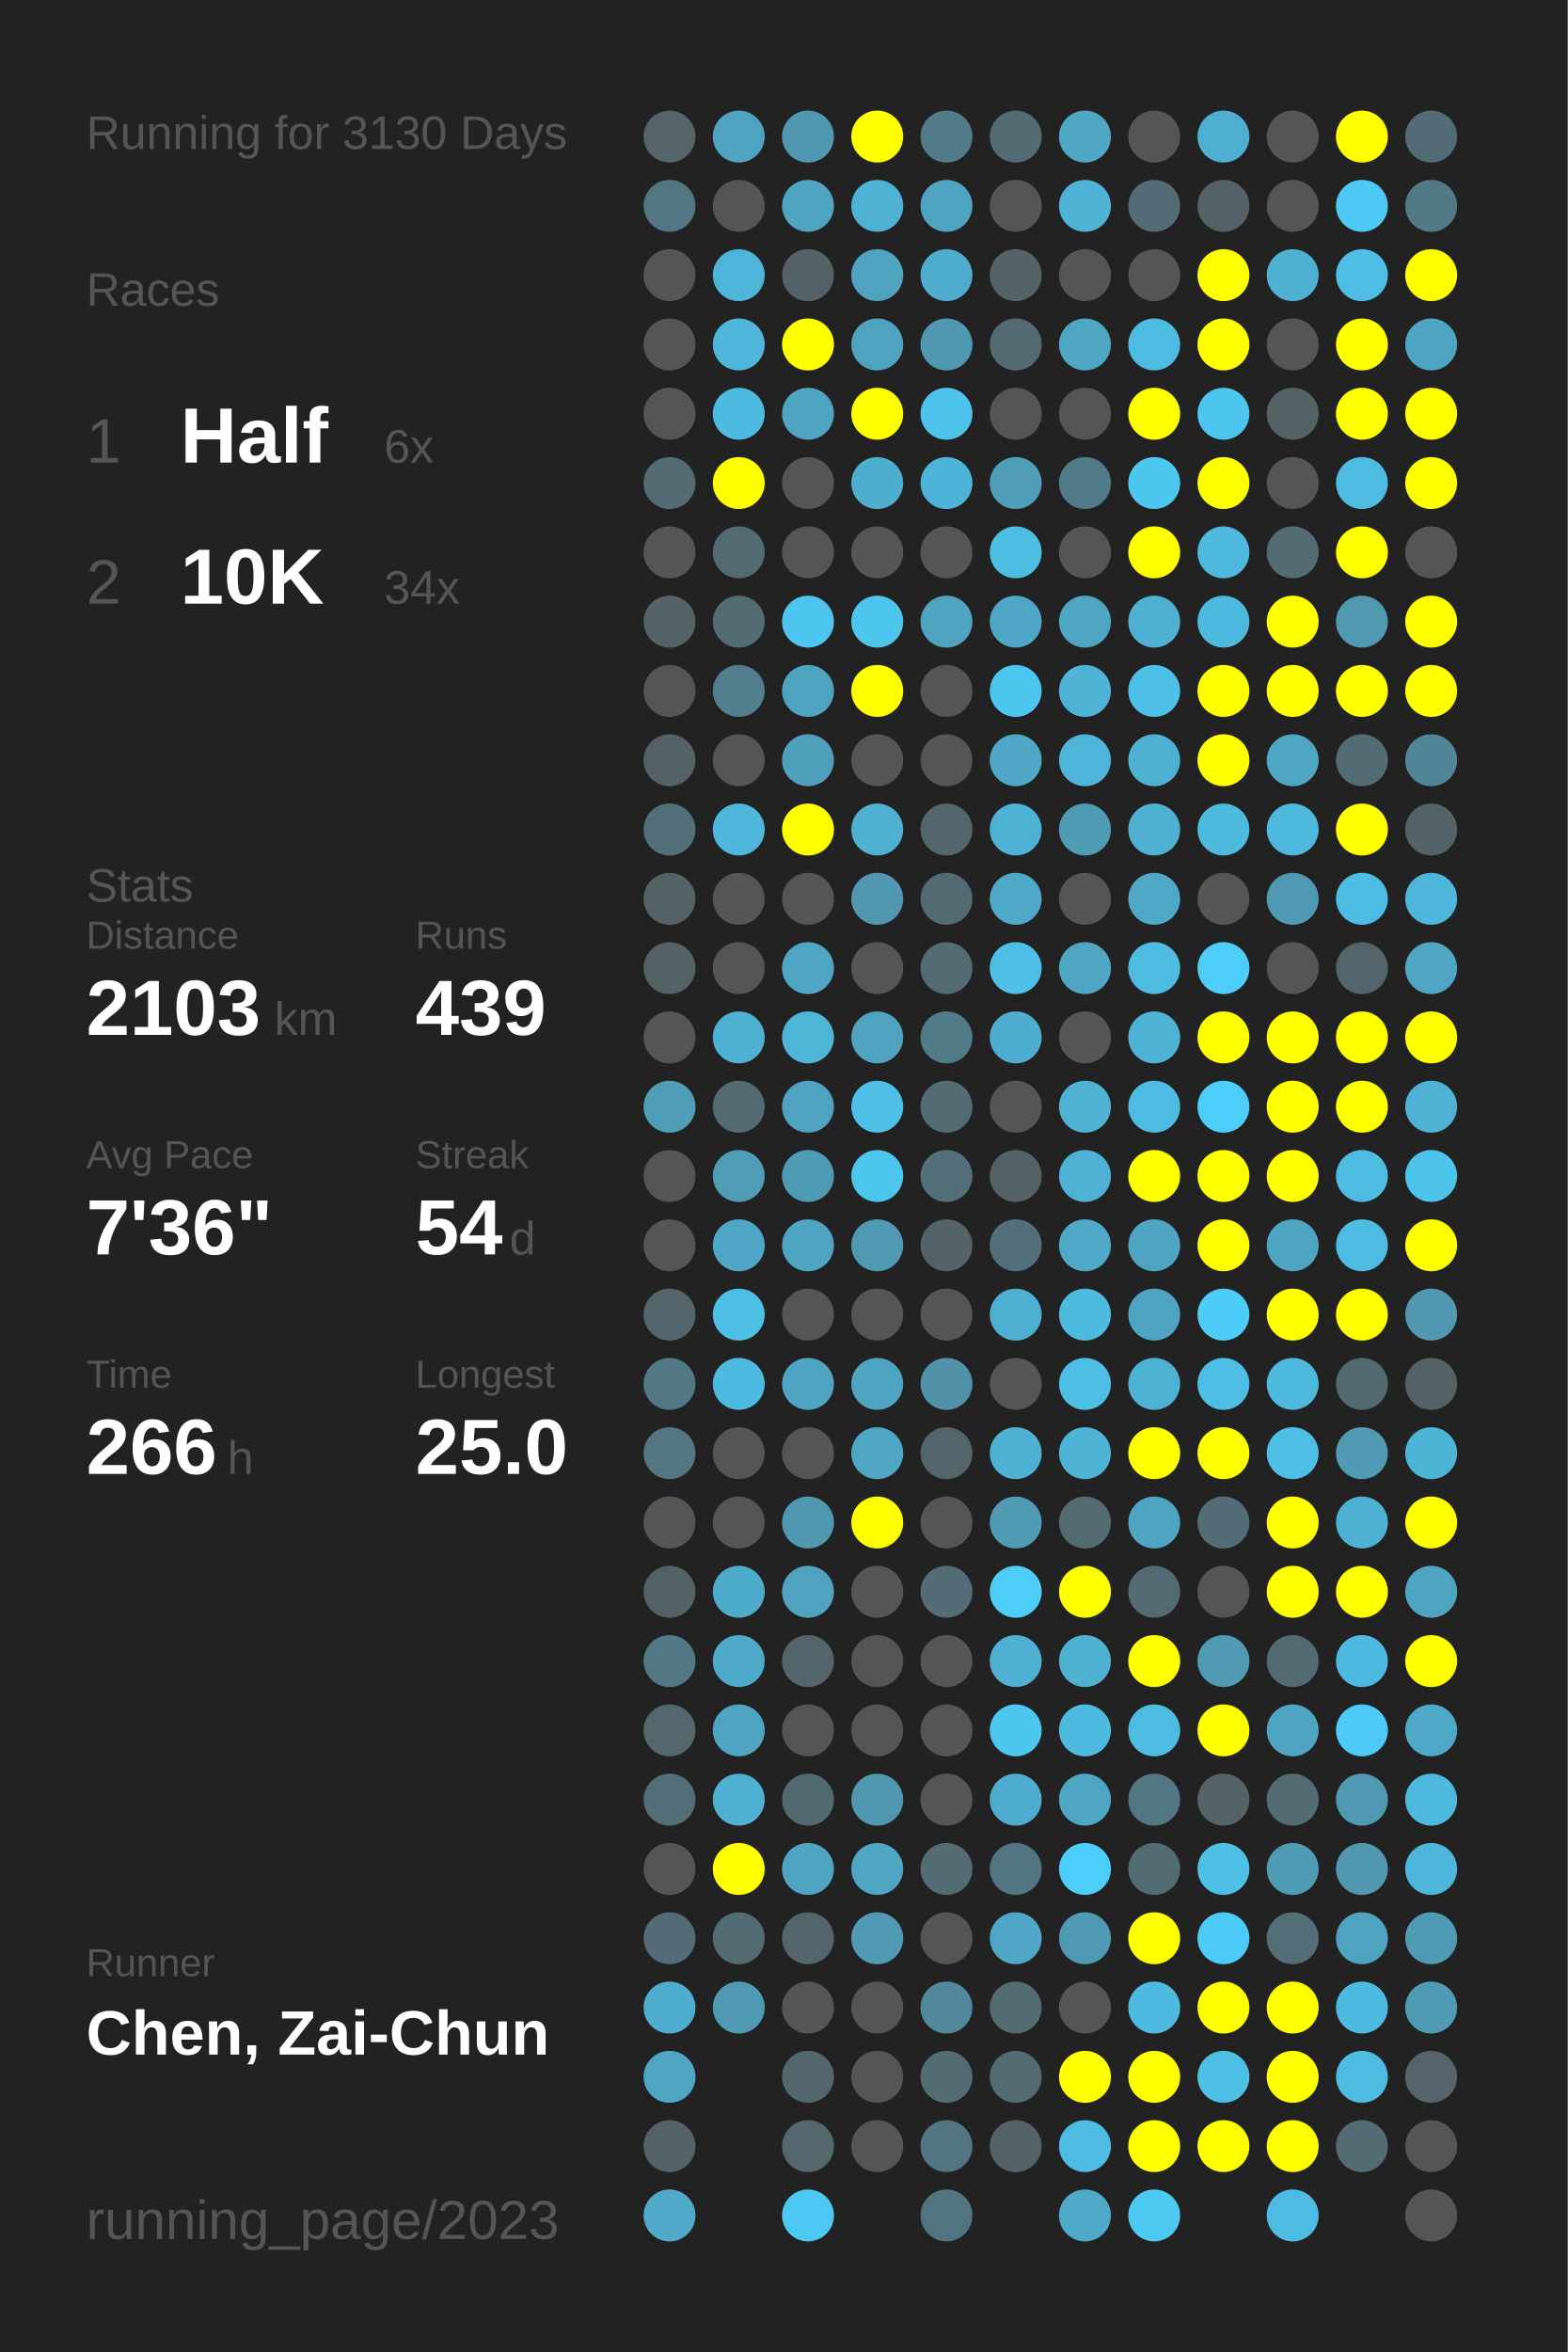
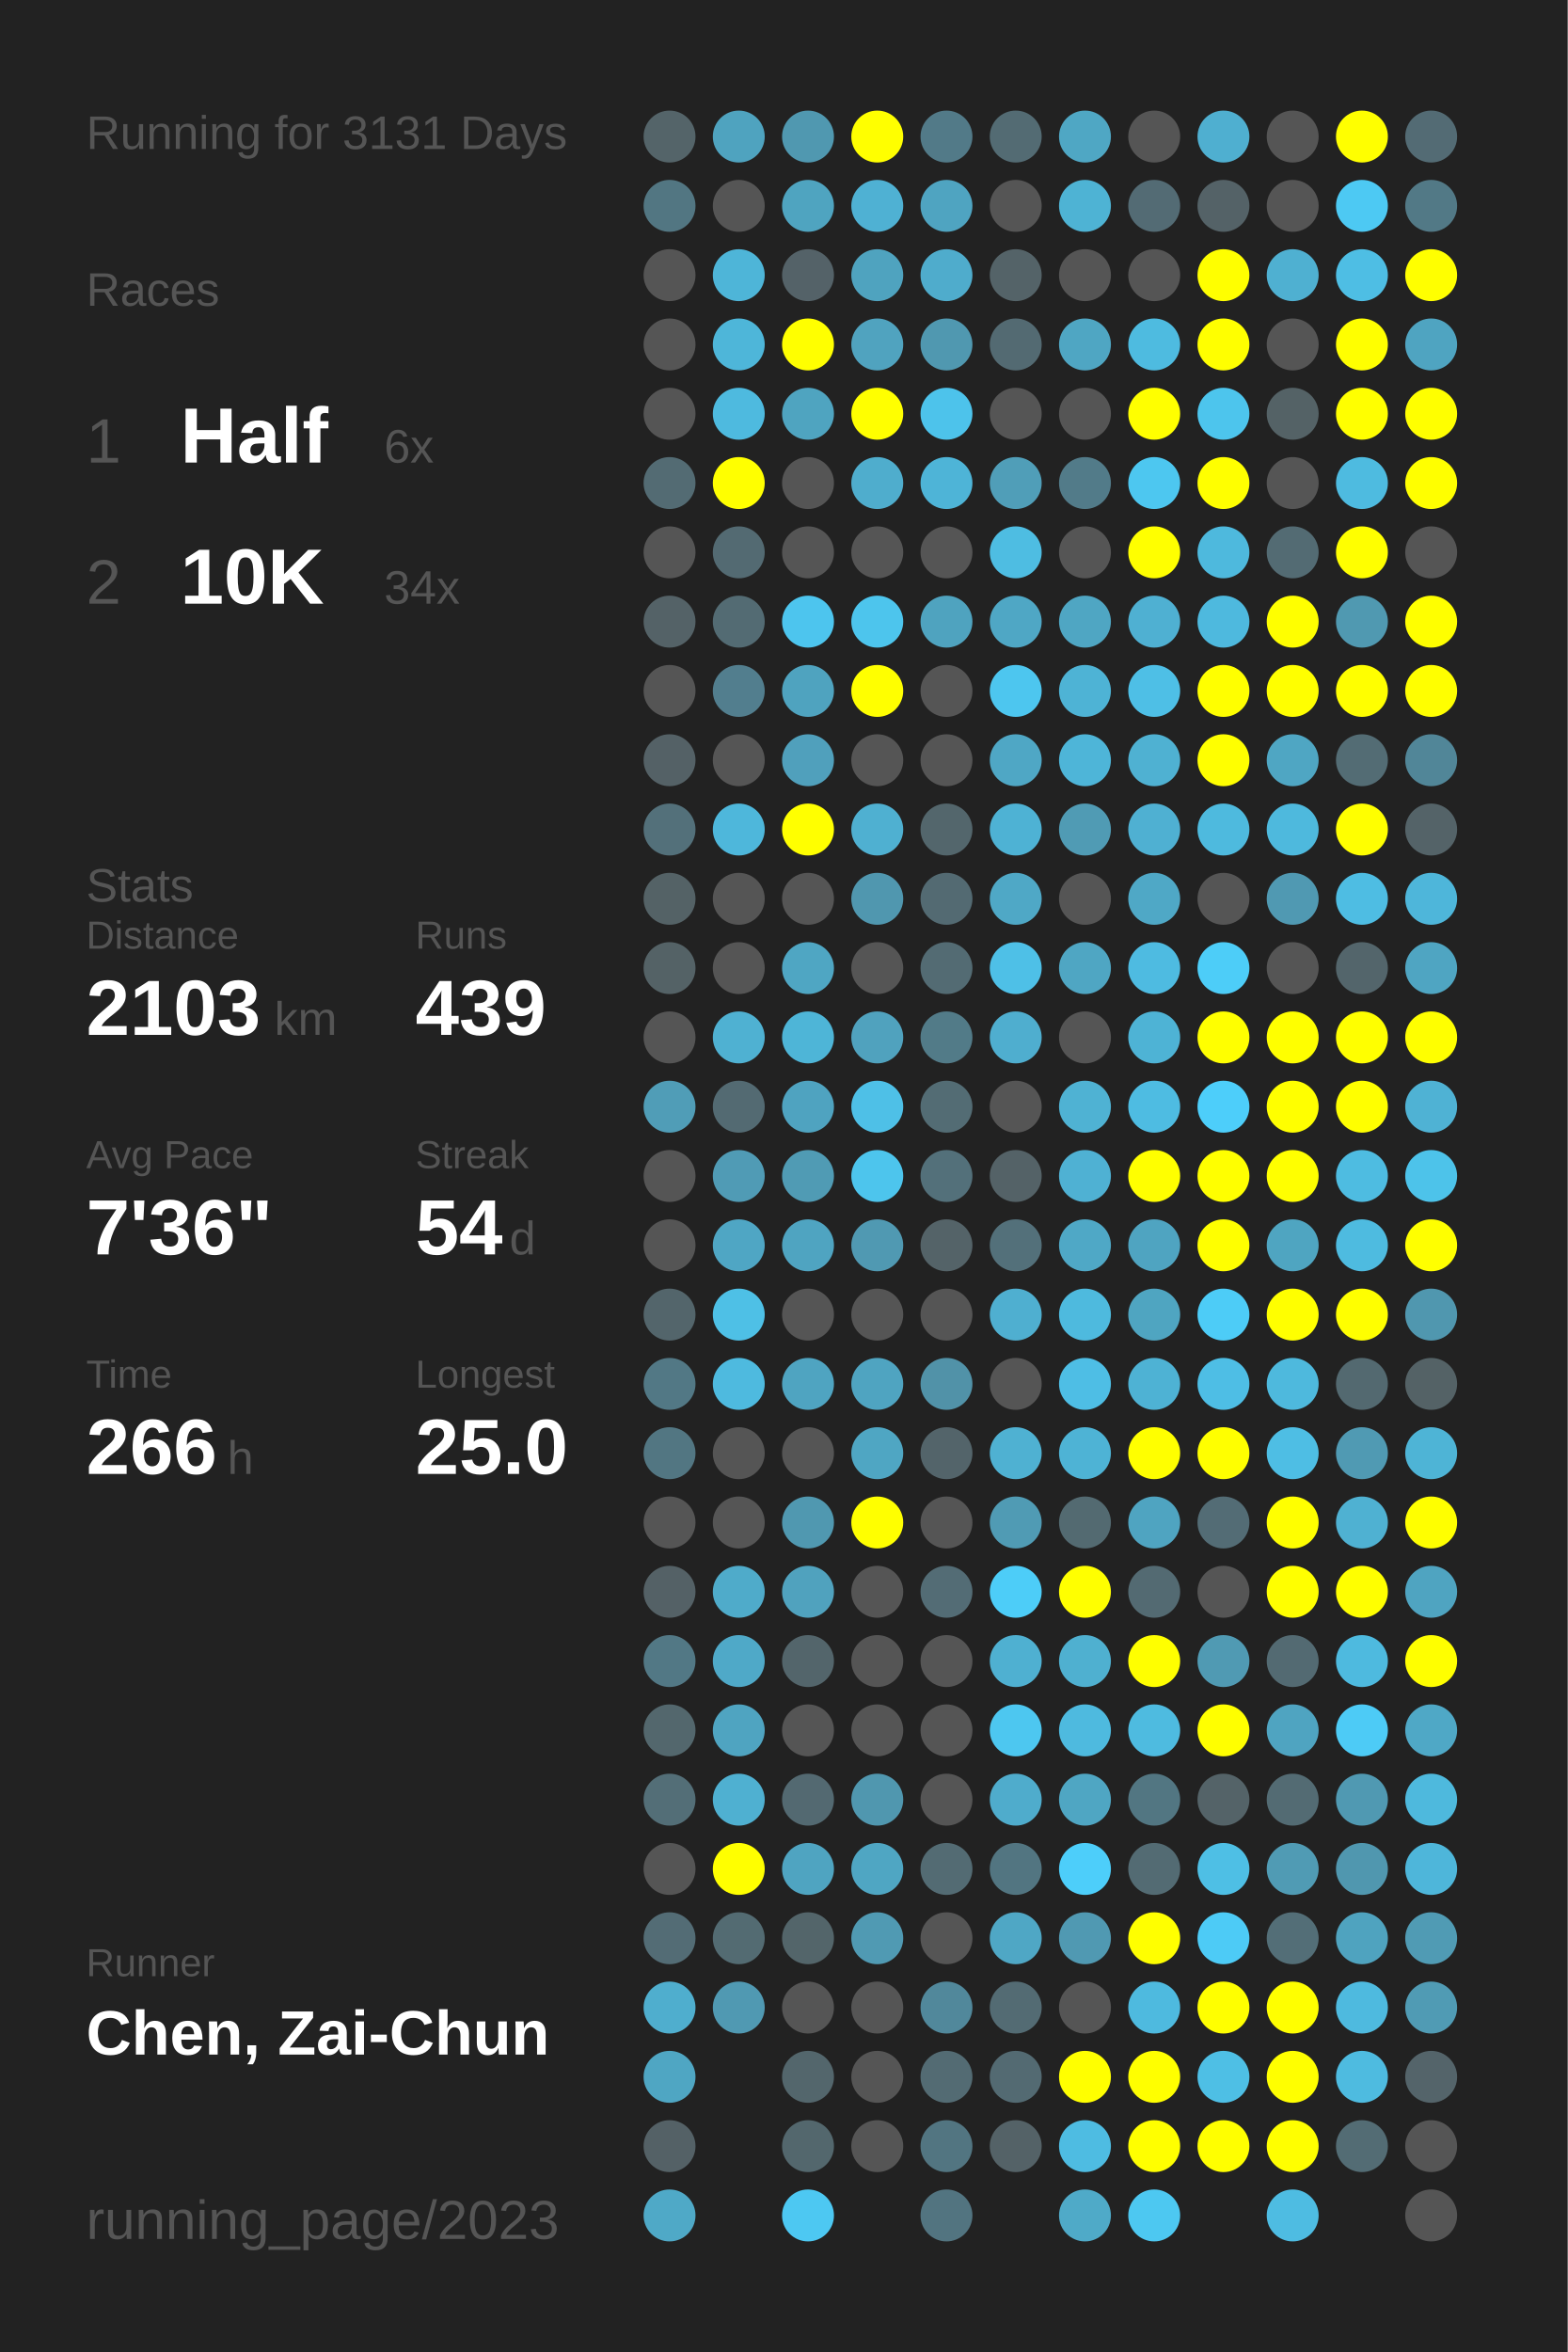
<svg xmlns="http://www.w3.org/2000/svg" baseProfile="full" height="300mm" version="1.1" viewBox="0,0,200,300" width="200mm">
  <defs />
  <rect fill="#222222" height="300" width="200" x="0" y="0" />
-   <text fill="#555555" style="font-size:6px; font-family:Arial;" x="11" y="19">Running for 3130 Days</text>
+   <text fill="#555555" style="font-size:6px; font-family:Arial;" x="11" y="19">Running for 3131 Days</text>
  <text fill="#555555" style="font-size:6px; font-family:Arial;" x="11" y="39">Races</text>
  <text fill="#555555" style="font-size:8px; font-family:Arial;" x="11" y="59">1</text>
  <text fill="#FFFFFF" style="font-size:10px; font-family:Arial; font-weight:bold;" x="23" y="59">Half</text>
  <text fill="#555555" style="font-size:6px; font-family:Arial;" x="49" y="59">6x</text>
  <text fill="#555555" style="font-size:8px; font-family:Arial;" x="11" y="77">2</text>
  <text fill="#FFFFFF" style="font-size:10px; font-family:Arial; font-weight:bold;" x="23" y="77">10K</text>
  <text fill="#555555" style="font-size:6px; font-family:Arial;" x="49" y="77">34x</text>
  <text fill="#555555" style="font-size:6px; font-family:Arial;" x="11" y="115">Stats</text>
  <text fill="#555555" style="font-size:5px; font-family:Arial;" x="11" y="121">Distance</text>
  <text fill="#FFFFFF" style="font-size:10px; font-family:Arial; font-weight:bold;" x="11" y="132">2103</text>
  <text fill="#555555" style="font-size:6px; font-family:Arial;" x="35" y="132">km</text>
  <text fill="#555555" style="font-size:5px; font-family:Arial;" x="53" y="121">Runs</text>
  <text fill="#FFFFFF" style="font-size:10px; font-family:Arial; font-weight:bold;" x="53" y="132">439</text>
  <text fill="#555555" style="font-size:5px; font-family:Arial;" x="11" y="149">Avg Pace</text>
  <text fill="#FFFFFF" style="font-size:10px; font-family:Arial; font-weight:bold;" x="11" y="160">7'36"</text>
  <text fill="#555555" style="font-size:5px; font-family:Arial;" x="53" y="149">Streak</text>
  <text fill="#FFFFFF" style="font-size:10px; font-family:Arial; font-weight:bold;" x="53" y="160">54</text>
  <text fill="#555555" style="font-size:6px; font-family:Arial;" x="65" y="160">d</text>
  <text fill="#555555" style="font-size:5px; font-family:Arial;" x="11" y="177">Time</text>
  <text fill="#FFFFFF" style="font-size:10px; font-family:Arial; font-weight:bold;" x="11" y="188">266</text>
  <text fill="#555555" style="font-size:6px; font-family:Arial;" x="29" y="188">h</text>
  <text fill="#555555" style="font-size:5px; font-family:Arial;" x="53" y="177">Longest</text>
  <text fill="#FFFFFF" style="font-size:10px; font-family:Arial; font-weight:bold;" x="53" y="188">25.0</text>
  <text fill="#555555" style="font-size:5px; font-family:Arial;" x="11" y="252.065">Runner</text>
  <text fill="#FFFFFF" style="font-size:8px; font-family:Arial; font-weight:bold;" x="11" y="262.065">Chen, Zai-Chun</text>
  <text fill="#555555" style="font-size:7px; font-family:Arial;" x="11" y="285.581">running_page/2023</text>
  <circle cx="85.417" cy="17.419" fill="#546469" r="3.312" />
  <circle cx="85.417" cy="26.258" fill="#527682" r="3.312" />
  <circle cx="85.417" cy="35.097" fill="#555555" r="3.312" />
  <circle cx="85.417" cy="43.935" fill="#555555" r="3.312" />
  <circle cx="85.417" cy="52.774" fill="#555555" r="3.312" />
  <circle cx="85.417" cy="61.613" fill="#536b73" r="3.312" />
  <circle cx="85.417" cy="70.452" fill="#555555" r="3.312" />
  <circle cx="85.417" cy="79.29" fill="#546267" r="3.312" />
  <circle cx="85.417" cy="88.129" fill="#555555" r="3.312" />
  <circle cx="85.417" cy="96.968" fill="#546166" r="3.312" />
  <circle cx="85.417" cy="105.806" fill="#53707a" r="3.312" />
  <circle cx="85.417" cy="114.645" fill="#546266" r="3.312" />
  <circle cx="85.417" cy="123.484" fill="#546266" r="3.312" />
  <circle cx="85.417" cy="132.323" fill="#555555" r="3.312" />
  <circle cx="85.417" cy="141.161" fill="#509db7" r="3.312" />
  <circle cx="85.417" cy="150" fill="#555555" r="3.312" />
  <circle cx="85.417" cy="158.839" fill="#555555" r="3.312" />
  <circle cx="85.417" cy="167.677" fill="#53656b" r="3.312" />
  <circle cx="85.417" cy="176.516" fill="#527885" r="3.312" />
  <circle cx="85.417" cy="185.355" fill="#527682" r="3.312" />
  <circle cx="85.417" cy="194.194" fill="#555555" r="3.312" />
  <circle cx="85.417" cy="203.032" fill="#546166" r="3.312" />
  <circle cx="85.417" cy="211.871" fill="#527885" r="3.312" />
  <circle cx="85.417" cy="220.71" fill="#53676d" r="3.312" />
  <circle cx="85.417" cy="229.548" fill="#536e77" r="3.312" />
  <circle cx="85.417" cy="238.387" fill="#555555" r="3.312" />
  <circle cx="85.417" cy="247.226" fill="#536c75" r="3.312" />
  <circle cx="85.417" cy="256.065" fill="#4faece" r="3.312" />
  <circle cx="85.417" cy="264.903" fill="#4fa6c3" r="3.312" />
  <circle cx="85.417" cy="273.742" fill="#546166" r="3.312" />
  <circle cx="85.417" cy="282.581" fill="#4fa9c7" r="3.312" />
  <circle cx="94.25" cy="17.419" fill="#4fa3bf" r="3.312" />
  <circle cx="94.25" cy="26.258" fill="#555555" r="3.312" />
  <circle cx="94.25" cy="35.097" fill="#4eb5d8" r="3.312" />
  <circle cx="94.25" cy="43.935" fill="#4eb6d9" r="3.312" />
  <circle cx="94.25" cy="52.774" fill="#4ebadf" r="3.312" />
  <circle cx="94.25" cy="61.613" fill="#FFFF00" r="3.312" />
  <circle cx="94.25" cy="70.452" fill="#536a72" r="3.312" />
  <circle cx="94.25" cy="79.29" fill="#536b73" r="3.312" />
  <circle cx="94.25" cy="88.129" fill="#527e8e" r="3.312" />
  <circle cx="94.25" cy="96.968" fill="#555555" r="3.312" />
  <circle cx="94.25" cy="105.806" fill="#4eb7db" r="3.312" />
  <circle cx="94.25" cy="114.645" fill="#555555" r="3.312" />
  <circle cx="94.25" cy="123.484" fill="#555555" r="3.312" />
  <circle cx="94.25" cy="132.323" fill="#4fb1d2" r="3.312" />
  <circle cx="94.25" cy="141.161" fill="#536a72" r="3.312" />
  <circle cx="94.25" cy="150" fill="#509bb5" r="3.312" />
  <circle cx="94.25" cy="158.839" fill="#4fa6c4" r="3.312" />
  <circle cx="94.25" cy="167.677" fill="#4ec0e6" r="3.312" />
  <circle cx="94.25" cy="176.516" fill="#4ebadf" r="3.312" />
  <circle cx="94.25" cy="185.355" fill="#555555" r="3.312" />
  <circle cx="94.25" cy="194.194" fill="#555555" r="3.312" />
  <circle cx="94.25" cy="203.032" fill="#4fabca" r="3.312" />
  <circle cx="94.25" cy="211.871" fill="#4fa9c8" r="3.312" />
  <circle cx="94.25" cy="220.71" fill="#4fa4c1" r="3.312" />
  <circle cx="94.25" cy="229.548" fill="#4fb0d1" r="3.312" />
  <circle cx="94.25" cy="238.387" fill="#FFFF00" r="3.312" />
  <circle cx="94.25" cy="247.226" fill="#536b72" r="3.312" />
  <circle cx="94.25" cy="256.065" fill="#5099b2" r="3.312" />
  <circle cx="103.083" cy="17.419" fill="#5098b0" r="3.312" />
  <circle cx="103.083" cy="26.258" fill="#4fa4c0" r="3.312" />
  <circle cx="103.083" cy="35.097" fill="#546268" r="3.312" />
  <circle cx="103.083" cy="43.935" fill="#FFFF00" r="3.312" />
  <circle cx="103.083" cy="52.774" fill="#4fa4c0" r="3.312" />
  <circle cx="103.083" cy="61.613" fill="#555555" r="3.312" />
  <circle cx="103.083" cy="70.452" fill="#555555" r="3.312" />
  <circle cx="103.083" cy="79.29" fill="#4dc5ee" r="3.312" />
  <circle cx="103.083" cy="88.129" fill="#4fa3bf" r="3.312" />
  <circle cx="103.083" cy="96.968" fill="#50a0bc" r="3.312" />
  <circle cx="103.083" cy="105.806" fill="#FFFF00" r="3.312" />
  <circle cx="103.083" cy="114.645" fill="#555555" r="3.312" />
  <circle cx="103.083" cy="123.484" fill="#4fa6c3" r="3.312" />
  <circle cx="103.083" cy="132.323" fill="#4eb5d7" r="3.312" />
  <circle cx="103.083" cy="141.161" fill="#4fa3c0" r="3.312" />
  <circle cx="103.083" cy="150" fill="#509bb4" r="3.312" />
  <circle cx="103.083" cy="158.839" fill="#4fa4c1" r="3.312" />
  <circle cx="103.083" cy="167.677" fill="#555555" r="3.312" />
  <circle cx="103.083" cy="176.516" fill="#4fa4c1" r="3.312" />
  <circle cx="103.083" cy="185.355" fill="#555555" r="3.312" />
  <circle cx="103.083" cy="194.194" fill="#5098b0" r="3.312" />
  <circle cx="103.083" cy="203.032" fill="#50a2be" r="3.312" />
  <circle cx="103.083" cy="211.871" fill="#53656b" r="3.312" />
  <circle cx="103.083" cy="220.71" fill="#555555" r="3.312" />
  <circle cx="103.083" cy="229.548" fill="#536971" r="3.312" />
  <circle cx="103.083" cy="238.387" fill="#4fa4c1" r="3.312" />
  <circle cx="103.083" cy="247.226" fill="#53656a" r="3.312" />
  <circle cx="103.083" cy="256.065" fill="#555555" r="3.312" />
  <circle cx="103.083" cy="264.903" fill="#53666c" r="3.312" />
  <circle cx="103.083" cy="273.742" fill="#53676d" r="3.312" />
  <circle cx="103.083" cy="282.581" fill="#4dc8f2" r="3.312" />
  <circle cx="111.917" cy="17.419" fill="#FFFF00" r="3.312" />
  <circle cx="111.917" cy="26.258" fill="#4fb1d3" r="3.312" />
  <circle cx="111.917" cy="35.097" fill="#4fa3bf" r="3.312" />
  <circle cx="111.917" cy="43.935" fill="#50a3bf" r="3.312" />
  <circle cx="111.917" cy="52.774" fill="#FFFF00" r="3.312" />
  <circle cx="111.917" cy="61.613" fill="#4fadcd" r="3.312" />
  <circle cx="111.917" cy="70.452" fill="#555555" r="3.312" />
  <circle cx="111.917" cy="79.29" fill="#4dc5ed" r="3.312" />
  <circle cx="111.917" cy="88.129" fill="#FFFF00" r="3.312" />
  <circle cx="111.917" cy="96.968" fill="#555555" r="3.312" />
  <circle cx="111.917" cy="105.806" fill="#4fb0d1" r="3.312" />
  <circle cx="111.917" cy="114.645" fill="#5097af" r="3.312" />
  <circle cx="111.917" cy="123.484" fill="#555555" r="3.312" />
  <circle cx="111.917" cy="132.323" fill="#50a2be" r="3.312" />
  <circle cx="111.917" cy="141.161" fill="#4ec0e7" r="3.312" />
  <circle cx="111.917" cy="150" fill="#4dc5ed" r="3.312" />
  <circle cx="111.917" cy="158.839" fill="#5099b2" r="3.312" />
  <circle cx="111.917" cy="167.677" fill="#555555" r="3.312" />
  <circle cx="111.917" cy="176.516" fill="#4fa4c1" r="3.312" />
  <circle cx="111.917" cy="185.355" fill="#4fa6c3" r="3.312" />
  <circle cx="111.917" cy="194.194" fill="#FFFF00" r="3.312" />
  <circle cx="111.917" cy="203.032" fill="#555555" r="3.312" />
  <circle cx="111.917" cy="211.871" fill="#555555" r="3.312" />
  <circle cx="111.917" cy="220.71" fill="#555555" r="3.312" />
  <circle cx="111.917" cy="229.548" fill="#5097af" r="3.312" />
  <circle cx="111.917" cy="238.387" fill="#4fa6c3" r="3.312" />
  <circle cx="111.917" cy="247.226" fill="#509ab3" r="3.312" />
  <circle cx="111.917" cy="256.065" fill="#555555" r="3.312" />
  <circle cx="111.917" cy="264.903" fill="#555555" r="3.312" />
  <circle cx="111.917" cy="273.742" fill="#555555" r="3.312" />
  <circle cx="120.75" cy="17.419" fill="#527a88" r="3.312" />
  <circle cx="120.75" cy="26.258" fill="#4fa4c1" r="3.312" />
  <circle cx="120.75" cy="35.097" fill="#4faccc" r="3.312" />
  <circle cx="120.75" cy="43.935" fill="#5098b0" r="3.312" />
  <circle cx="120.75" cy="52.774" fill="#4dc3eb" r="3.312" />
  <circle cx="120.75" cy="61.613" fill="#4eb4d7" r="3.312" />
  <circle cx="120.75" cy="70.452" fill="#555555" r="3.312" />
  <circle cx="120.75" cy="79.29" fill="#4fa3bf" r="3.312" />
  <circle cx="120.75" cy="88.129" fill="#555555" r="3.312" />
  <circle cx="120.75" cy="96.968" fill="#555555" r="3.312" />
  <circle cx="120.75" cy="105.806" fill="#53666c" r="3.312" />
  <circle cx="120.75" cy="114.645" fill="#536a72" r="3.312" />
  <circle cx="120.75" cy="123.484" fill="#536b73" r="3.312" />
  <circle cx="120.75" cy="132.323" fill="#527b88" r="3.312" />
  <circle cx="120.75" cy="141.161" fill="#536c74" r="3.312" />
  <circle cx="120.75" cy="150" fill="#53707a" r="3.312" />
  <circle cx="120.75" cy="158.839" fill="#546368" r="3.312" />
  <circle cx="120.75" cy="167.677" fill="#555555" r="3.312" />
  <circle cx="120.75" cy="176.516" fill="#5192a8" r="3.312" />
  <circle cx="120.75" cy="185.355" fill="#53646a" r="3.312" />
  <circle cx="120.75" cy="194.194" fill="#555555" r="3.312" />
  <circle cx="120.75" cy="203.032" fill="#536c75" r="3.312" />
  <circle cx="120.75" cy="211.871" fill="#555555" r="3.312" />
  <circle cx="120.75" cy="220.71" fill="#555555" r="3.312" />
  <circle cx="120.75" cy="229.548" fill="#555555" r="3.312" />
  <circle cx="120.75" cy="238.387" fill="#536b73" r="3.312" />
  <circle cx="120.75" cy="247.226" fill="#555555" r="3.312" />
  <circle cx="120.75" cy="256.065" fill="#51889b" r="3.312" />
  <circle cx="120.75" cy="264.903" fill="#536b73" r="3.312" />
  <circle cx="120.75" cy="273.742" fill="#527581" r="3.312" />
  <circle cx="120.75" cy="282.581" fill="#527480" r="3.312" />
  <circle cx="129.583" cy="17.419" fill="#536b73" r="3.312" />
  <circle cx="129.583" cy="26.258" fill="#555555" r="3.312" />
  <circle cx="129.583" cy="35.097" fill="#546368" r="3.312" />
  <circle cx="129.583" cy="43.935" fill="#536a72" r="3.312" />
  <circle cx="129.583" cy="52.774" fill="#555555" r="3.312" />
  <circle cx="129.583" cy="61.613" fill="#509eb8" r="3.312" />
  <circle cx="129.583" cy="70.452" fill="#4ebde2" r="3.312" />
  <circle cx="129.583" cy="79.29" fill="#4fa7c5" r="3.312" />
  <circle cx="129.583" cy="88.129" fill="#4dc6ef" r="3.312" />
  <circle cx="129.583" cy="96.968" fill="#4fa7c5" r="3.312" />
  <circle cx="129.583" cy="105.806" fill="#4eb2d4" r="3.312" />
  <circle cx="129.583" cy="114.645" fill="#4fa8c6" r="3.312" />
  <circle cx="129.583" cy="123.484" fill="#4ec0e7" r="3.312" />
  <circle cx="129.583" cy="132.323" fill="#4faecf" r="3.312" />
  <circle cx="129.583" cy="141.161" fill="#555555" r="3.312" />
  <circle cx="129.583" cy="150" fill="#546267" r="3.312" />
  <circle cx="129.583" cy="158.839" fill="#53707a" r="3.312" />
  <circle cx="129.583" cy="167.677" fill="#4fafd0" r="3.312" />
  <circle cx="129.583" cy="176.516" fill="#555555" r="3.312" />
  <circle cx="129.583" cy="185.355" fill="#4fb1d2" r="3.312" />
  <circle cx="129.583" cy="194.194" fill="#509bb4" r="3.312" />
  <circle cx="129.583" cy="203.032" fill="#4dcdf8" r="3.312" />
  <circle cx="129.583" cy="211.871" fill="#4fb0d1" r="3.312" />
  <circle cx="129.583" cy="220.71" fill="#4dc7f0" r="3.312" />
  <circle cx="129.583" cy="229.548" fill="#4faccc" r="3.312" />
  <circle cx="129.583" cy="238.387" fill="#527581" r="3.312" />
  <circle cx="129.583" cy="247.226" fill="#4fa7c5" r="3.312" />
  <circle cx="129.583" cy="256.065" fill="#536b73" r="3.312" />
  <circle cx="129.583" cy="264.903" fill="#536a72" r="3.312" />
  <circle cx="129.583" cy="273.742" fill="#546267" r="3.312" />
  <circle cx="138.417" cy="17.419" fill="#4fa7c4" r="3.312" />
  <circle cx="138.417" cy="26.258" fill="#4eb3d4" r="3.312" />
  <circle cx="138.417" cy="35.097" fill="#555555" r="3.312" />
  <circle cx="138.417" cy="43.935" fill="#4fa6c3" r="3.312" />
  <circle cx="138.417" cy="52.774" fill="#555555" r="3.312" />
  <circle cx="138.417" cy="61.613" fill="#527b89" r="3.312" />
  <circle cx="138.417" cy="70.452" fill="#555555" r="3.312" />
  <circle cx="138.417" cy="79.29" fill="#4fa6c3" r="3.312" />
  <circle cx="138.417" cy="88.129" fill="#4eb3d5" r="3.312" />
  <circle cx="138.417" cy="96.968" fill="#4eb5d8" r="3.312" />
  <circle cx="138.417" cy="105.806" fill="#509bb4" r="3.312" />
  <circle cx="138.417" cy="114.645" fill="#555555" r="3.312" />
  <circle cx="138.417" cy="123.484" fill="#4fa6c3" r="3.312" />
  <circle cx="138.417" cy="132.323" fill="#555555" r="3.312" />
  <circle cx="138.417" cy="141.161" fill="#4fb2d3" r="3.312" />
  <circle cx="138.417" cy="150" fill="#4fb1d3" r="3.312" />
  <circle cx="138.417" cy="158.839" fill="#4fa8c6" r="3.312" />
  <circle cx="138.417" cy="167.677" fill="#4ebade" r="3.312" />
  <circle cx="138.417" cy="176.516" fill="#4ebee5" r="3.312" />
  <circle cx="138.417" cy="185.355" fill="#4eb3d5" r="3.312" />
  <circle cx="138.417" cy="194.194" fill="#536a71" r="3.312" />
  <circle cx="138.417" cy="203.032" fill="#FFFF00" r="3.312" />
  <circle cx="138.417" cy="211.871" fill="#4fb0d0" r="3.312" />
  <circle cx="138.417" cy="220.71" fill="#4ebadf" r="3.312" />
  <circle cx="138.417" cy="229.548" fill="#4fa6c3" r="3.312" />
  <circle cx="138.417" cy="238.387" fill="#4dcefa" r="3.312" />
  <circle cx="138.417" cy="247.226" fill="#5099b2" r="3.312" />
  <circle cx="138.417" cy="256.065" fill="#555555" r="3.312" />
  <circle cx="138.417" cy="264.903" fill="#FFFF00" r="3.312" />
  <circle cx="138.417" cy="273.742" fill="#4ebce2" r="3.312" />
  <circle cx="138.417" cy="282.581" fill="#4faac8" r="3.312" />
  <circle cx="147.25" cy="17.419" fill="#555555" r="3.312" />
  <circle cx="147.25" cy="26.258" fill="#536b74" r="3.312" />
  <circle cx="147.25" cy="35.097" fill="#555555" r="3.312" />
  <circle cx="147.25" cy="43.935" fill="#4ebbe0" r="3.312" />
  <circle cx="147.25" cy="52.774" fill="#FFFF00" r="3.312" />
  <circle cx="147.25" cy="61.613" fill="#4dc7f0" r="3.312" />
  <circle cx="147.25" cy="70.452" fill="#FFFF00" r="3.312" />
  <circle cx="147.25" cy="79.29" fill="#4fb0d2" r="3.312" />
  <circle cx="147.25" cy="88.129" fill="#4ebfe6" r="3.312" />
  <circle cx="147.25" cy="96.968" fill="#4fb1d2" r="3.312" />
  <circle cx="147.25" cy="105.806" fill="#4fb0d2" r="3.312" />
  <circle cx="147.25" cy="114.645" fill="#4fa8c6" r="3.312" />
  <circle cx="147.25" cy="123.484" fill="#4ebbe1" r="3.312" />
  <circle cx="147.25" cy="132.323" fill="#4eb3d5" r="3.312" />
  <circle cx="147.25" cy="141.161" fill="#4ebce2" r="3.312" />
  <circle cx="147.25" cy="150" fill="#FFFF00" r="3.312" />
  <circle cx="147.25" cy="158.839" fill="#4fa4c1" r="3.312" />
  <circle cx="147.25" cy="167.677" fill="#4fa5c1" r="3.312" />
  <circle cx="147.25" cy="176.516" fill="#4eb2d4" r="3.312" />
  <circle cx="147.25" cy="185.355" fill="#FFFF00" r="3.312" />
  <circle cx="147.25" cy="194.194" fill="#4fa4c1" r="3.312" />
  <circle cx="147.25" cy="203.032" fill="#536a72" r="3.312" />
  <circle cx="147.25" cy="211.871" fill="#FFFF00" r="3.312" />
  <circle cx="147.25" cy="220.71" fill="#4ebbe0" r="3.312" />
  <circle cx="147.25" cy="229.548" fill="#527682" r="3.312" />
  <circle cx="147.25" cy="238.387" fill="#536b73" r="3.312" />
  <circle cx="147.25" cy="247.226" fill="#FFFF00" r="3.312" />
  <circle cx="147.25" cy="256.065" fill="#4ebadf" r="3.312" />
  <circle cx="147.25" cy="264.903" fill="#FFFF00" r="3.312" />
  <circle cx="147.25" cy="273.742" fill="#FFFF00" r="3.312" />
  <circle cx="147.25" cy="282.581" fill="#4dc8f1" r="3.312" />
  <circle cx="156.083" cy="17.419" fill="#4fafd0" r="3.312" />
  <circle cx="156.083" cy="26.258" fill="#546267" r="3.312" />
  <circle cx="156.083" cy="35.097" fill="#FFFF00" r="3.312" />
  <circle cx="156.083" cy="43.935" fill="#FFFF00" r="3.312" />
  <circle cx="156.083" cy="52.774" fill="#4dc5ed" r="3.312" />
  <circle cx="156.083" cy="61.613" fill="#FFFF00" r="3.312" />
  <circle cx="156.083" cy="70.452" fill="#4eb9dd" r="3.312" />
  <circle cx="156.083" cy="79.29" fill="#4eb9de" r="3.312" />
  <circle cx="156.083" cy="88.129" fill="#FFFF00" r="3.312" />
  <circle cx="156.083" cy="96.968" fill="#FFFF00" r="3.312" />
  <circle cx="156.083" cy="105.806" fill="#4ebade" r="3.312" />
  <circle cx="156.083" cy="114.645" fill="#555555" r="3.312" />
  <circle cx="156.083" cy="123.484" fill="#4dcdf8" r="3.312" />
  <circle cx="156.083" cy="132.323" fill="#FFFF00" r="3.312" />
  <circle cx="156.083" cy="141.161" fill="#4dcefa" r="3.312" />
  <circle cx="156.083" cy="150" fill="#FFFF00" r="3.312" />
  <circle cx="156.083" cy="158.839" fill="#FFFF00" r="3.312" />
  <circle cx="156.083" cy="167.677" fill="#4dccf7" r="3.312" />
  <circle cx="156.083" cy="176.516" fill="#4ebee5" r="3.312" />
  <circle cx="156.083" cy="185.355" fill="#FFFF00" r="3.312" />
  <circle cx="156.083" cy="194.194" fill="#536c75" r="3.312" />
  <circle cx="156.083" cy="203.032" fill="#555555" r="3.312" />
  <circle cx="156.083" cy="211.871" fill="#509ab3" r="3.312" />
  <circle cx="156.083" cy="220.71" fill="#FFFF00" r="3.312" />
  <circle cx="156.083" cy="229.548" fill="#546368" r="3.312" />
  <circle cx="156.083" cy="238.387" fill="#4ebfe5" r="3.312" />
  <circle cx="156.083" cy="247.226" fill="#4dcbf6" r="3.312" />
  <circle cx="156.083" cy="256.065" fill="#FFFF00" r="3.312" />
  <circle cx="156.083" cy="264.903" fill="#4ebfe5" r="3.312" />
  <circle cx="156.083" cy="273.742" fill="#FFFF00" r="3.312" />
  <circle cx="164.917" cy="17.419" fill="#555555" r="3.312" />
  <circle cx="164.917" cy="26.258" fill="#555555" r="3.312" />
  <circle cx="164.917" cy="35.097" fill="#4fb0d1" r="3.312" />
  <circle cx="164.917" cy="43.935" fill="#555555" r="3.312" />
  <circle cx="164.917" cy="52.774" fill="#546266" r="3.312" />
  <circle cx="164.917" cy="61.613" fill="#555555" r="3.312" />
  <circle cx="164.917" cy="70.452" fill="#536b73" r="3.312" />
  <circle cx="164.917" cy="79.29" fill="#FFFF00" r="3.312" />
  <circle cx="164.917" cy="88.129" fill="#FFFF00" r="3.312" />
  <circle cx="164.917" cy="96.968" fill="#4fa6c3" r="3.312" />
  <circle cx="164.917" cy="105.806" fill="#4eb9dd" r="3.312" />
  <circle cx="164.917" cy="114.645" fill="#5099b2" r="3.312" />
  <circle cx="164.917" cy="123.484" fill="#555555" r="3.312" />
  <circle cx="164.917" cy="132.323" fill="#FFFF00" r="3.312" />
  <circle cx="164.917" cy="141.161" fill="#FFFF00" r="3.312" />
  <circle cx="164.917" cy="150" fill="#FFFF00" r="3.312" />
  <circle cx="164.917" cy="158.839" fill="#4fa5c1" r="3.312" />
  <circle cx="164.917" cy="167.677" fill="#FFFF00" r="3.312" />
  <circle cx="164.917" cy="176.516" fill="#4eb9dd" r="3.312" />
  <circle cx="164.917" cy="185.355" fill="#4ebee4" r="3.312" />
  <circle cx="164.917" cy="194.194" fill="#FFFF00" r="3.312" />
  <circle cx="164.917" cy="203.032" fill="#FFFF00" r="3.312" />
  <circle cx="164.917" cy="211.871" fill="#536a72" r="3.312" />
  <circle cx="164.917" cy="220.71" fill="#4fa4c1" r="3.312" />
  <circle cx="164.917" cy="229.548" fill="#536b73" r="3.312" />
  <circle cx="164.917" cy="238.387" fill="#509bb4" r="3.312" />
  <circle cx="164.917" cy="247.226" fill="#536e77" r="3.312" />
  <circle cx="164.917" cy="256.065" fill="#FFFF00" r="3.312" />
  <circle cx="164.917" cy="264.903" fill="#FFFF00" r="3.312" />
  <circle cx="164.917" cy="273.742" fill="#FFFF00" r="3.312" />
  <circle cx="164.917" cy="282.581" fill="#4ebce2" r="3.312" />
  <circle cx="173.75" cy="17.419" fill="#FFFF00" r="3.312" />
  <circle cx="173.75" cy="26.258" fill="#4dc9f3" r="3.312" />
  <circle cx="173.75" cy="35.097" fill="#4ebee4" r="3.312" />
  <circle cx="173.75" cy="43.935" fill="#FFFF00" r="3.312" />
  <circle cx="173.75" cy="52.774" fill="#FFFF00" r="3.312" />
  <circle cx="173.75" cy="61.613" fill="#4ebbe0" r="3.312" />
  <circle cx="173.75" cy="70.452" fill="#FFFF00" r="3.312" />
  <circle cx="173.75" cy="79.29" fill="#5099b1" r="3.312" />
  <circle cx="173.75" cy="88.129" fill="#FFFF00" r="3.312" />
  <circle cx="173.75" cy="96.968" fill="#536c74" r="3.312" />
  <circle cx="173.75" cy="105.806" fill="#FFFF00" r="3.312" />
  <circle cx="173.75" cy="114.645" fill="#4ebde3" r="3.312" />
  <circle cx="173.75" cy="123.484" fill="#53656b" r="3.312" />
  <circle cx="173.75" cy="132.323" fill="#FFFF00" r="3.312" />
  <circle cx="173.75" cy="141.161" fill="#FFFF00" r="3.312" />
  <circle cx="173.75" cy="150" fill="#4ebce1" r="3.312" />
  <circle cx="173.75" cy="158.839" fill="#4ebbe0" r="3.312" />
  <circle cx="173.75" cy="167.677" fill="#FFFF00" r="3.312" />
  <circle cx="173.75" cy="176.516" fill="#536970" r="3.312" />
  <circle cx="173.75" cy="185.355" fill="#509ab3" r="3.312" />
  <circle cx="173.75" cy="194.194" fill="#4fb1d2" r="3.312" />
  <circle cx="173.75" cy="203.032" fill="#FFFF00" r="3.312" />
  <circle cx="173.75" cy="211.871" fill="#4ebadf" r="3.312" />
  <circle cx="173.75" cy="220.71" fill="#4dcbf6" r="3.312" />
  <circle cx="173.75" cy="229.548" fill="#5099b2" r="3.312" />
  <circle cx="173.75" cy="238.387" fill="#5097af" r="3.312" />
  <circle cx="173.75" cy="247.226" fill="#4fa3bf" r="3.312" />
  <circle cx="173.75" cy="256.065" fill="#4ebadf" r="3.312" />
  <circle cx="173.75" cy="264.903" fill="#4ebbe0" r="3.312" />
  <circle cx="173.75" cy="273.742" fill="#536c74" r="3.312" />
  <circle cx="182.583" cy="17.419" fill="#536b74" r="3.312" />
  <circle cx="182.583" cy="26.258" fill="#527986" r="3.312" />
  <circle cx="182.583" cy="35.097" fill="#FFFF00" r="3.312" />
  <circle cx="182.583" cy="43.935" fill="#4fa4c1" r="3.312" />
  <circle cx="182.583" cy="52.774" fill="#FFFF00" r="3.312" />
  <circle cx="182.583" cy="61.613" fill="#FFFF00" r="3.312" />
  <circle cx="182.583" cy="70.452" fill="#555555" r="3.312" />
  <circle cx="182.583" cy="79.29" fill="#FFFF00" r="3.312" />
  <circle cx="182.583" cy="88.129" fill="#FFFF00" r="3.312" />
  <circle cx="182.583" cy="96.968" fill="#518698" r="3.312" />
  <circle cx="182.583" cy="105.806" fill="#546368" r="3.312" />
  <circle cx="182.583" cy="114.645" fill="#4eb6da" r="3.312" />
  <circle cx="182.583" cy="123.484" fill="#4fa5c2" r="3.312" />
  <circle cx="182.583" cy="132.323" fill="#FFFF00" r="3.312" />
  <circle cx="182.583" cy="141.161" fill="#4fb2d4" r="3.312" />
  <circle cx="182.583" cy="150" fill="#4dc3ea" r="3.312" />
  <circle cx="182.583" cy="158.839" fill="#FFFF00" r="3.312" />
  <circle cx="182.583" cy="167.677" fill="#5097af" r="3.312" />
  <circle cx="182.583" cy="176.516" fill="#546266" r="3.312" />
  <circle cx="182.583" cy="185.355" fill="#4eb4d6" r="3.312" />
  <circle cx="182.583" cy="194.194" fill="#FFFF00" r="3.312" />
  <circle cx="182.583" cy="203.032" fill="#4fa4c1" r="3.312" />
  <circle cx="182.583" cy="211.871" fill="#FFFF00" r="3.312" />
  <circle cx="182.583" cy="220.71" fill="#4fa8c6" r="3.312" />
  <circle cx="182.583" cy="229.548" fill="#4eb9dd" r="3.312" />
  <circle cx="182.583" cy="238.387" fill="#4eb6da" r="3.312" />
  <circle cx="182.583" cy="247.226" fill="#509bb4" r="3.312" />
  <circle cx="182.583" cy="256.065" fill="#509bb4" r="3.312" />
  <circle cx="182.583" cy="264.903" fill="#54646a" r="3.312" />
  <circle cx="182.583" cy="273.742" fill="#555555" r="3.312" />
  <circle cx="182.583" cy="282.581" fill="#555555" r="3.312" />
</svg>
